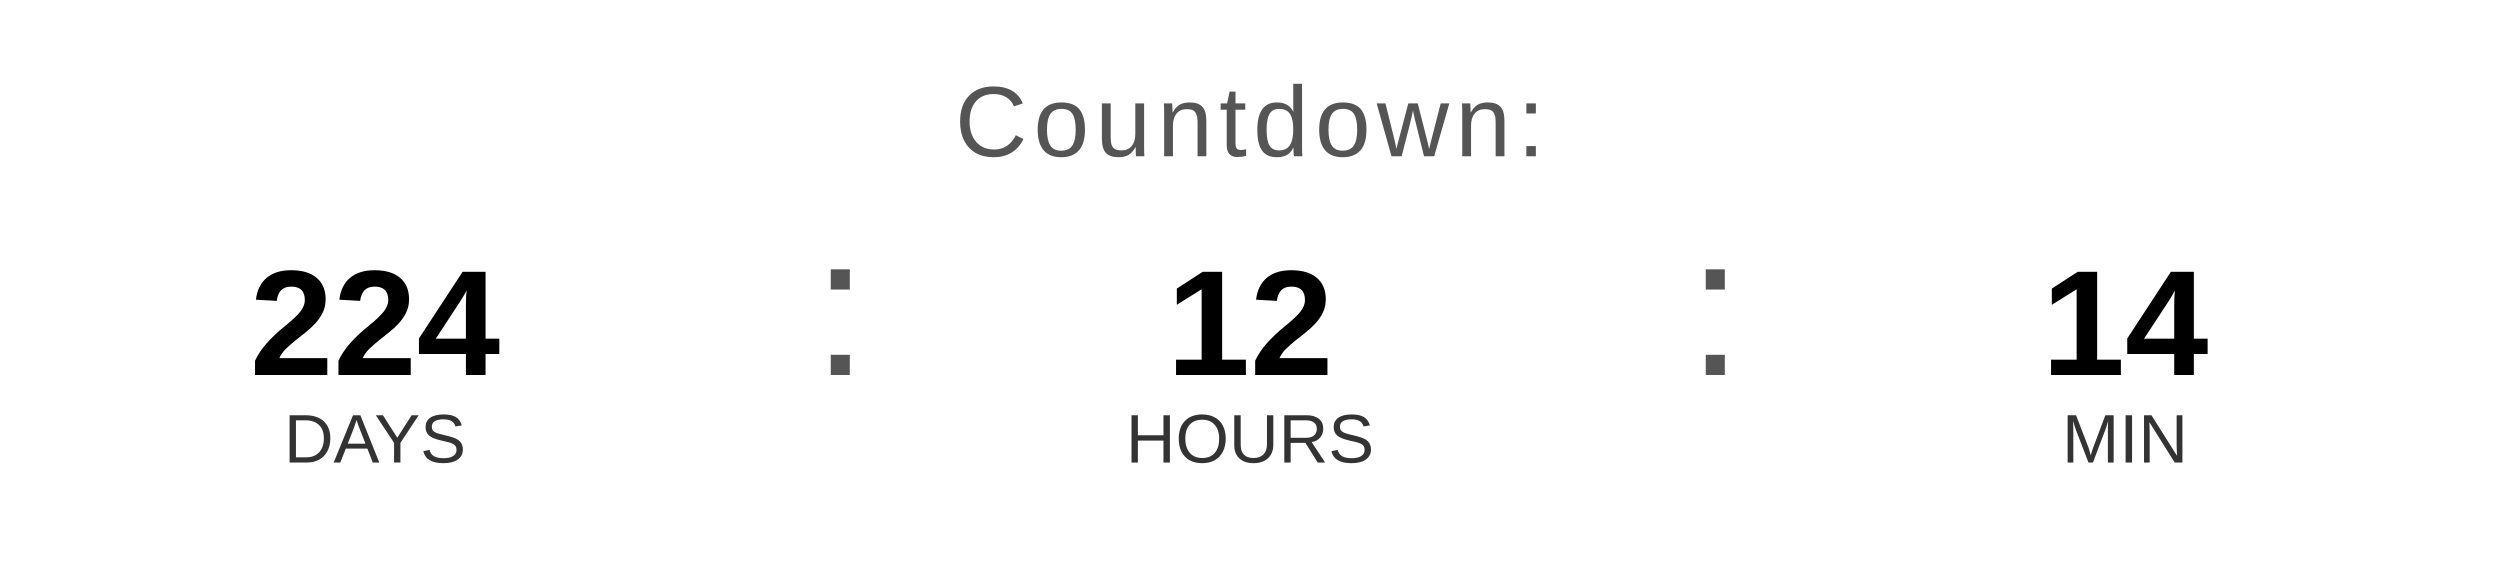
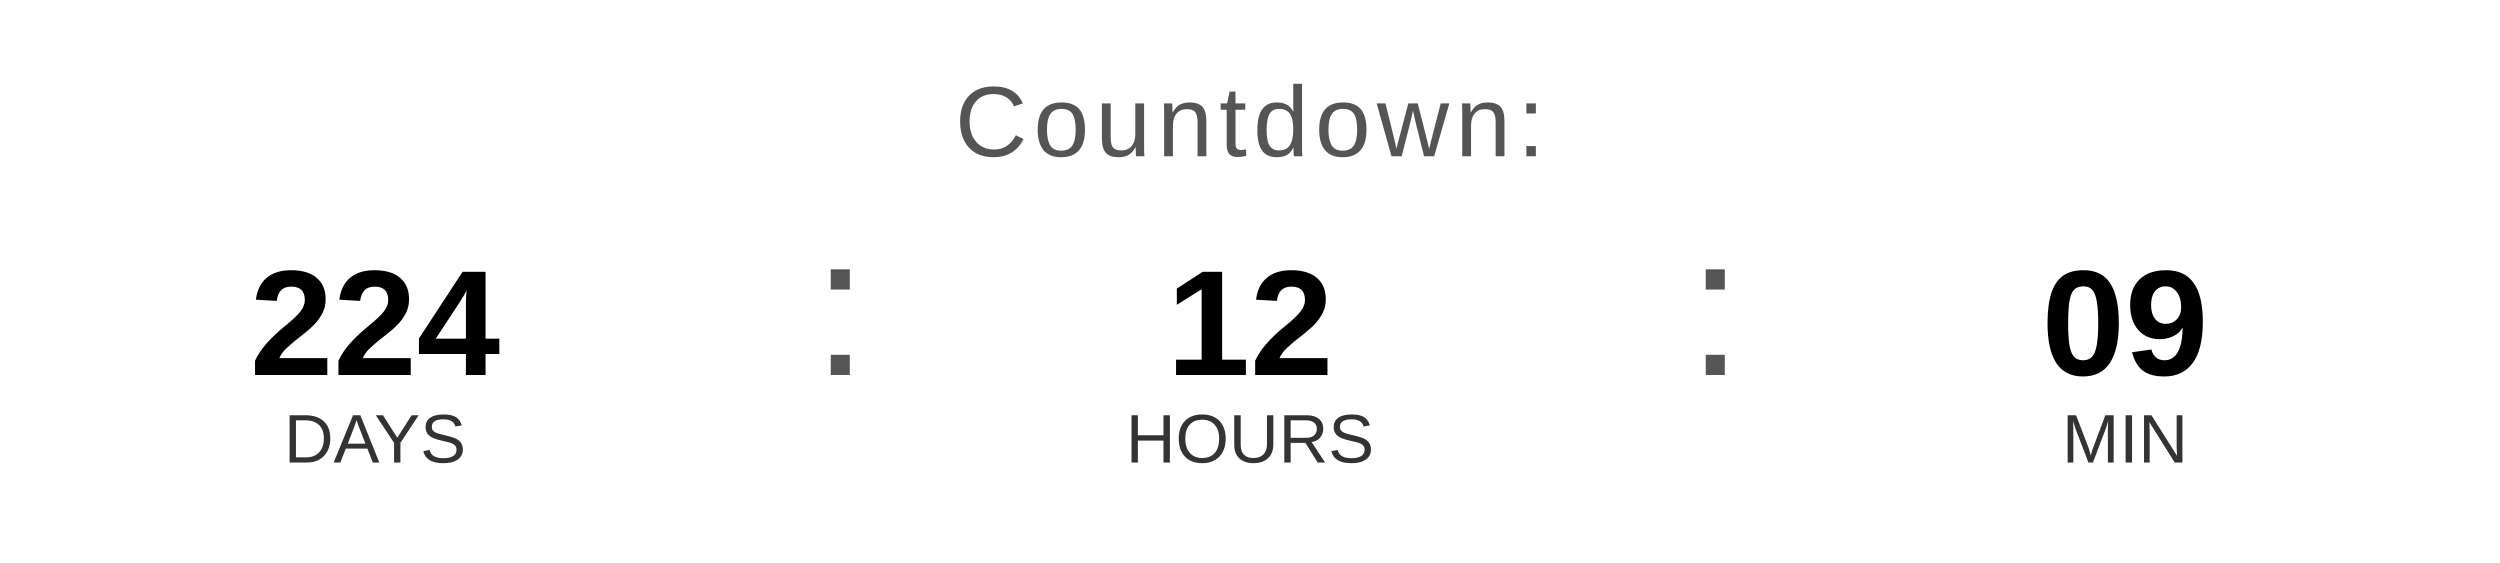
<svg xmlns="http://www.w3.org/2000/svg" width="400" height="90" viewBox="0 0 400 90">
  <text x="200" y="25" font-family="Arial, Helvetica, sans-serif" font-size="16" fill="#555555" text-anchor="middle" letter-spacing="1">
    Countdown:
  </text>
  <text x="60" y="60" font-family="Arial, Helvetica, sans-serif" font-size="24" font-weight="bold" fill="#000000" text-anchor="middle">224</text>
  <text x="60" y="74" font-family="Arial, Helvetica, sans-serif" font-size="11" fill="#333333" text-anchor="middle">DAYS</text>
  <text x="130" y="60" font-family="Arial, sans-serif" font-size="32" fill="#555555">:</text>
  <text x="200" y="60" font-family="Arial, Helvetica, sans-serif" font-size="24" font-weight="bold" fill="#000000" text-anchor="middle">12</text>
  <text x="200" y="74" font-family="Arial, Helvetica, sans-serif" font-size="11" fill="#333333" text-anchor="middle">HOURS</text>
  <text x="270" y="60" font-family="Arial, sans-serif" font-size="32" fill="#555555">:</text>
-   <text x="340" y="60" font-family="Arial, Helvetica, sans-serif" font-size="24" font-weight="bold" fill="#000000" text-anchor="middle">14</text>
+   <text x="340" y="60" font-family="Arial, Helvetica, sans-serif" font-size="24" font-weight="bold" fill="#000000" text-anchor="middle">09</text>
  <text x="340" y="74" font-family="Arial, Helvetica, sans-serif" font-size="11" fill="#333333" text-anchor="middle">MIN</text>
</svg>
